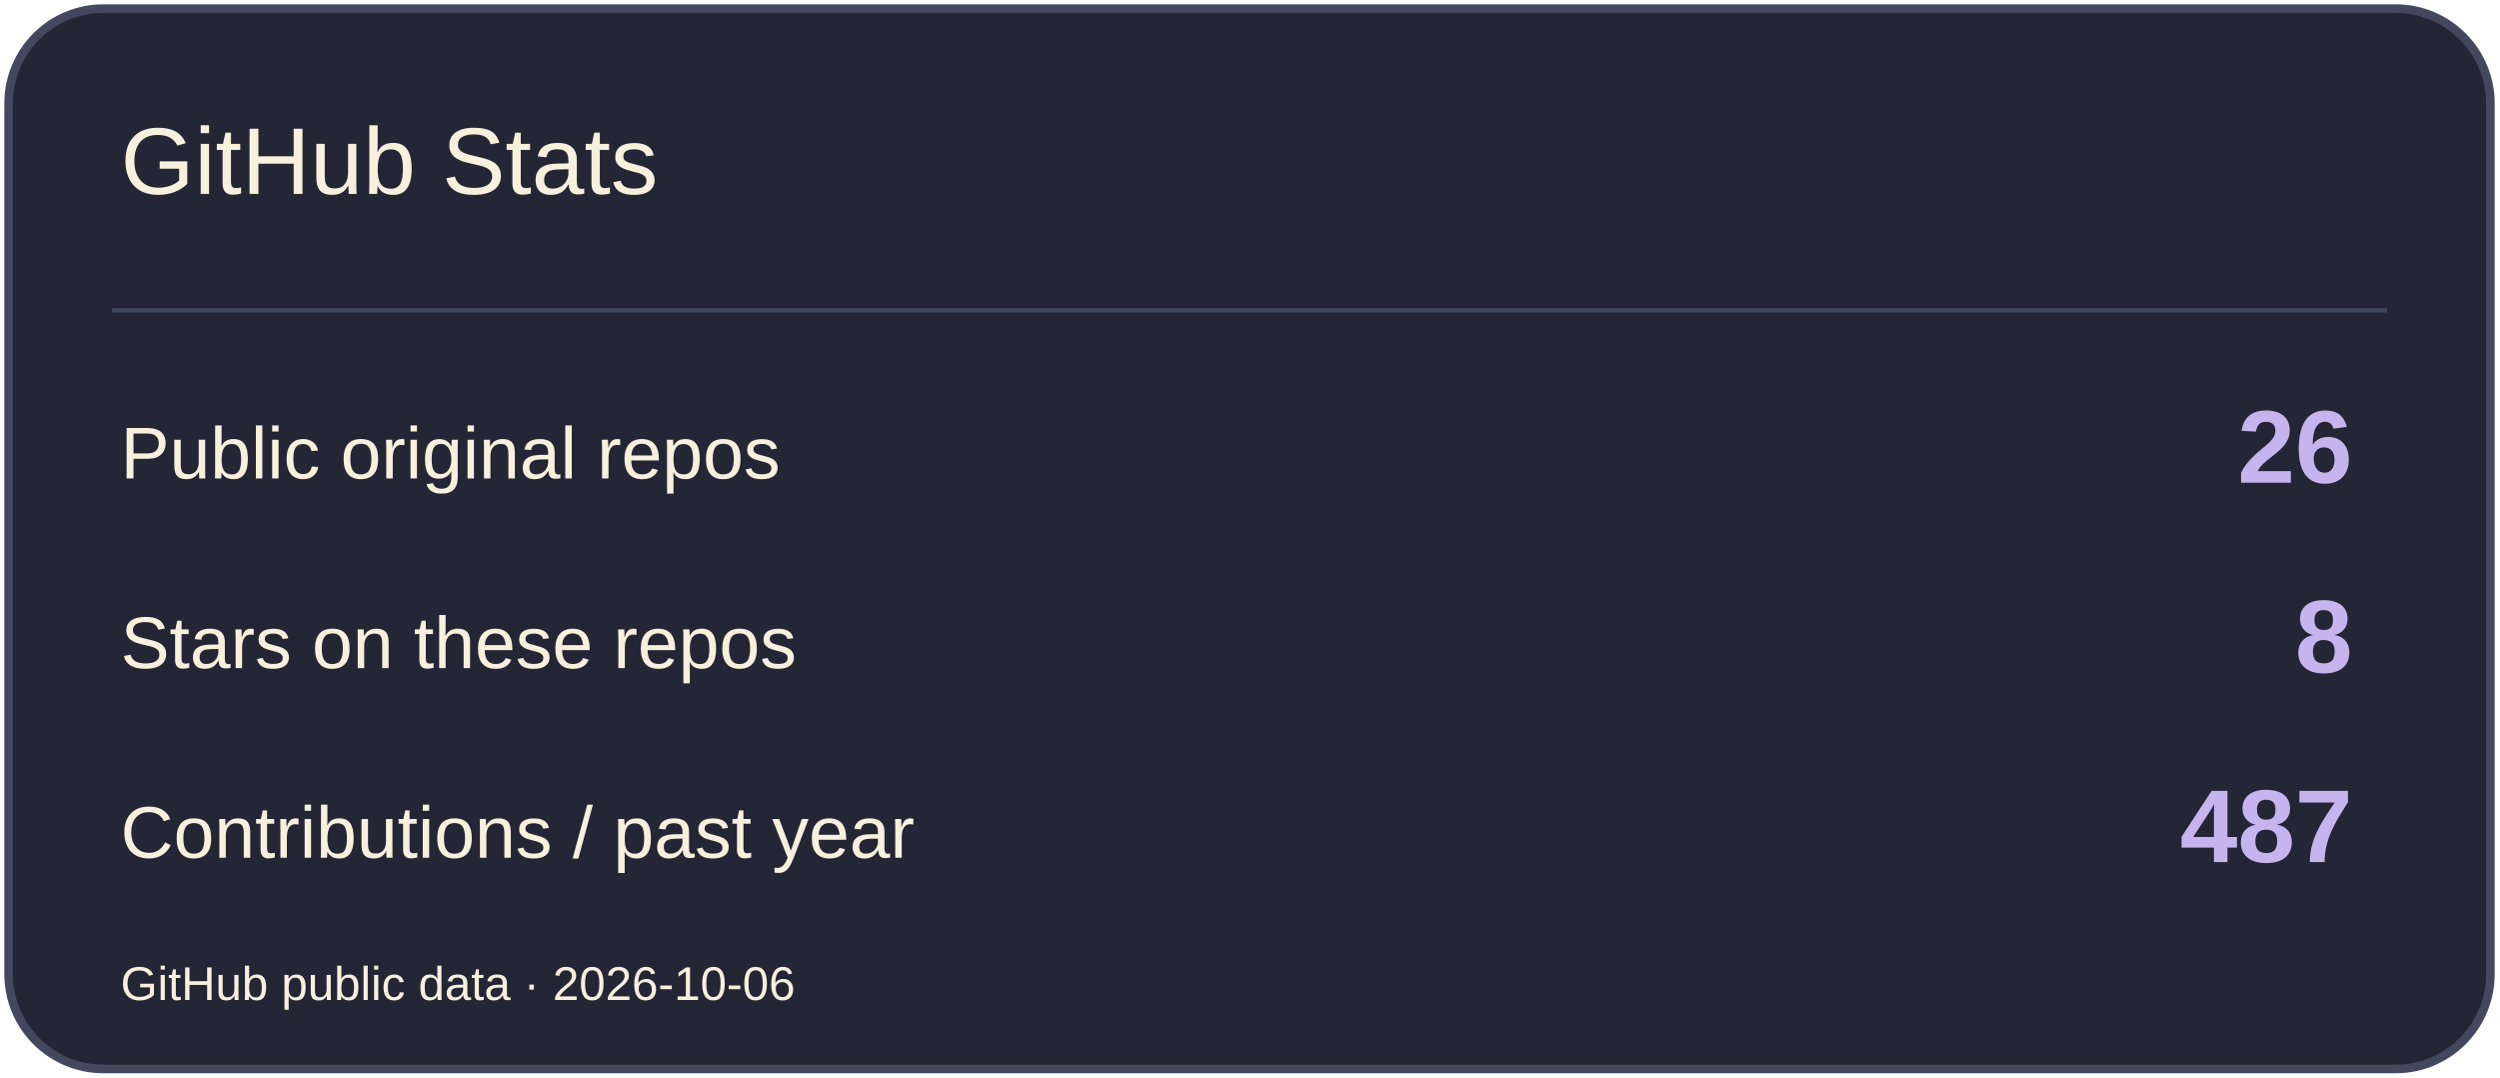
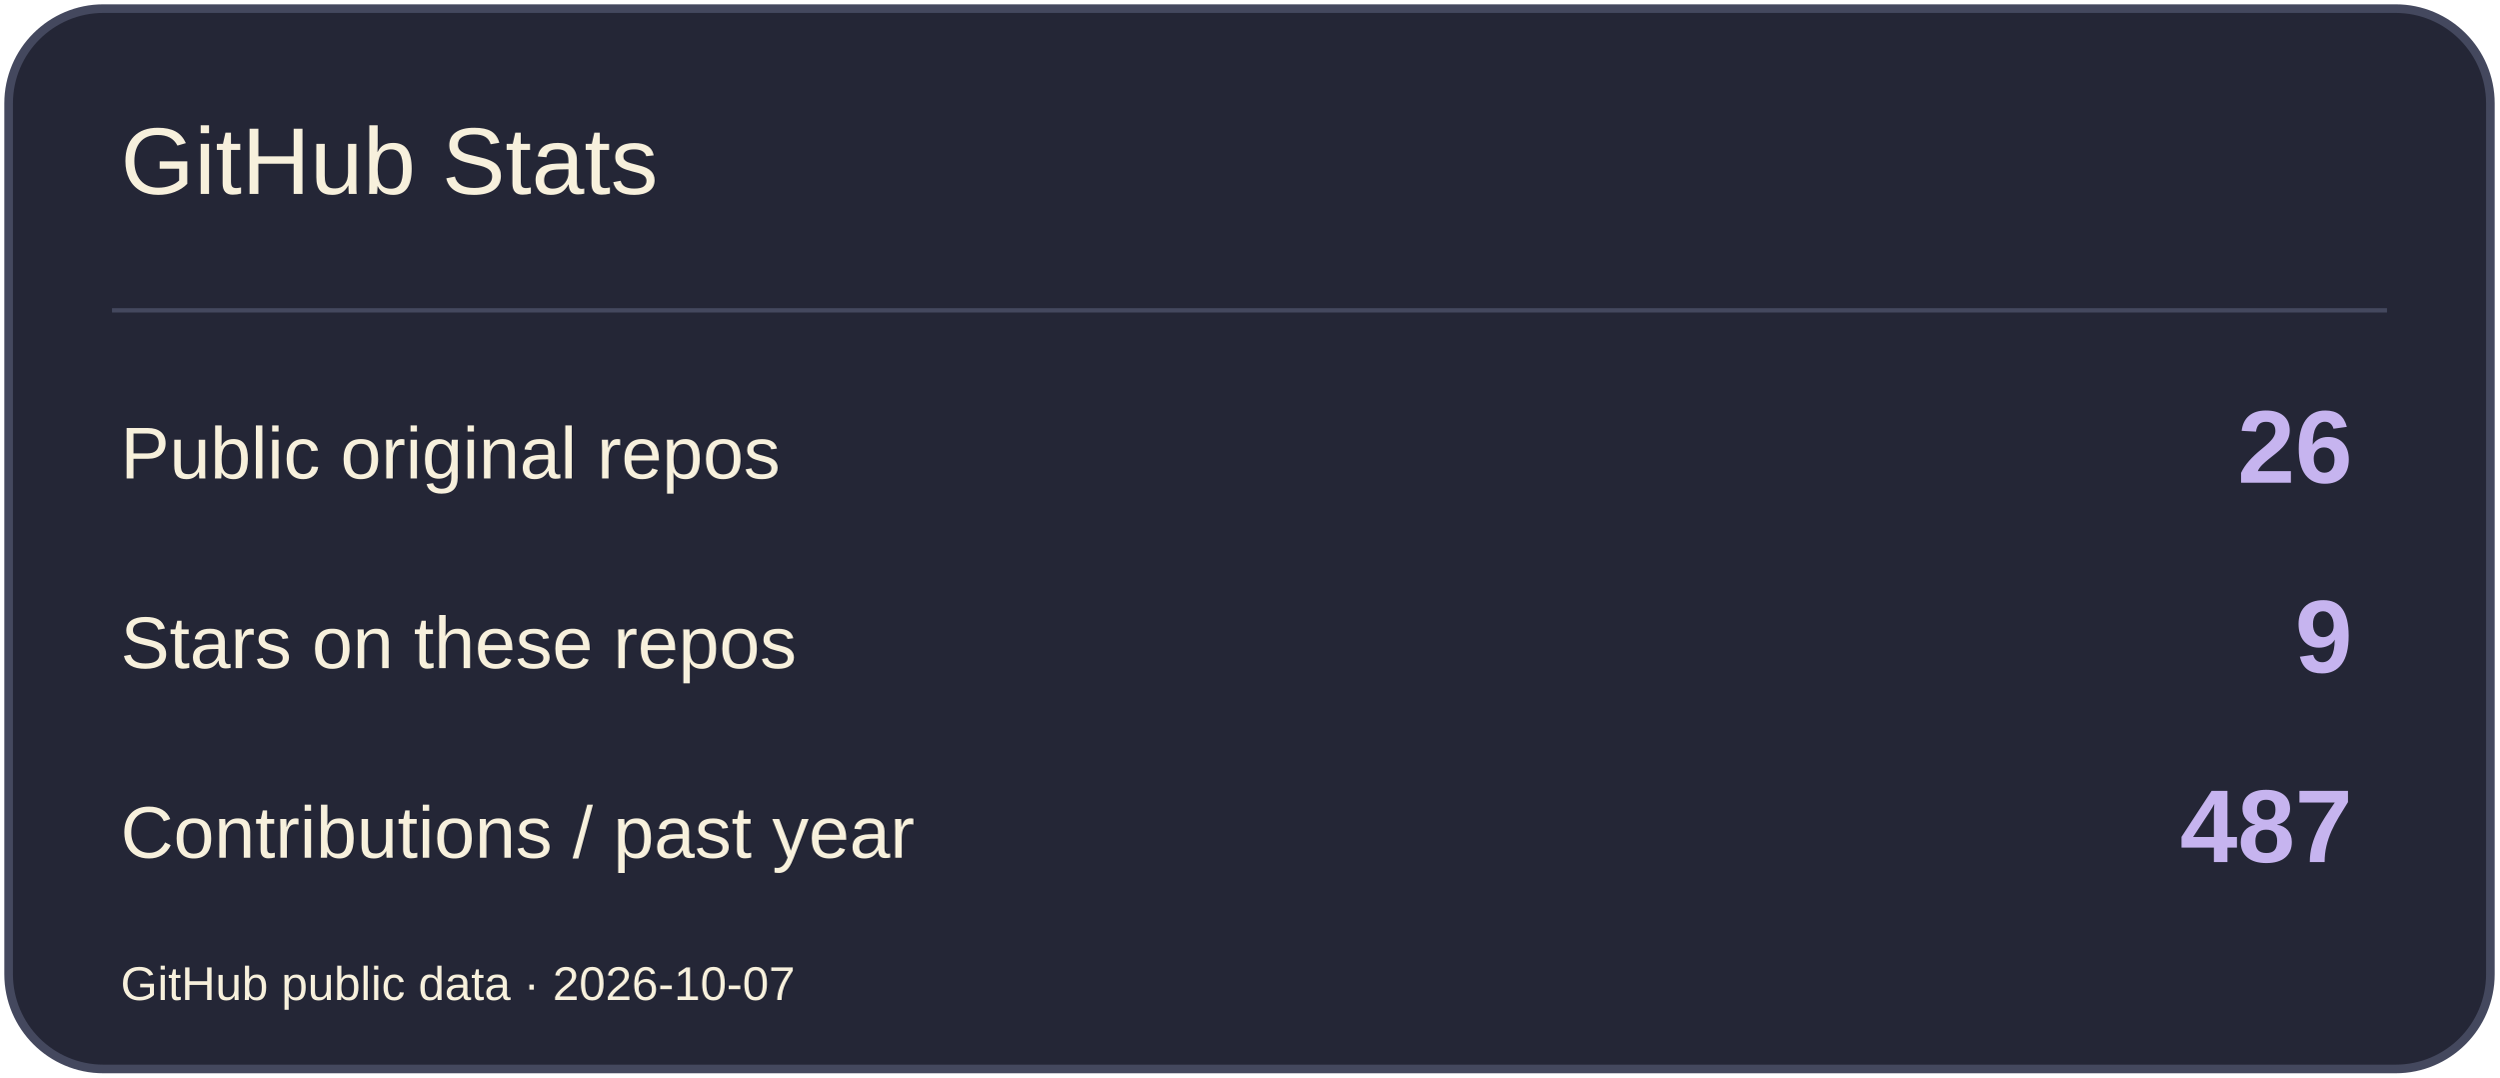
<svg xmlns="http://www.w3.org/2000/svg" width="580" height="250" viewBox="0 0 580 250" role="img" aria-label="GitHub Stats">
  <rect x="2" y="2" width="576" height="246" rx="22" fill="#242636" stroke="#44485E" stroke-width="2" />
  <path d="M26 72H554" stroke="#44485E" />
  <text x="28" y="45" font-size="22" fill="#F7F0DC" font-family="Arial,sans-serif">GitHub Stats</text>
  <text x="28" y="111" font-size="17" fill="#F7F0DC" font-family="Arial,sans-serif">Public original repos</text>
  <text x="546" y="112" font-size="24" fill="#C6B4EF" font-family="Arial,sans-serif" text-anchor="end" font-weight="700">26</text>
  <text x="28" y="155" font-size="17" fill="#F7F0DC" font-family="Arial,sans-serif">Stars on these repos</text>
-   <text x="546" y="156" font-size="24" fill="#C6B4EF" font-family="Arial,sans-serif" text-anchor="end" font-weight="700">8</text>
+   <text x="546" y="156" font-size="24" fill="#C6B4EF" font-family="Arial,sans-serif" text-anchor="end" font-weight="700">9</text>
  <text x="28" y="199" font-size="17" fill="#F7F0DC" font-family="Arial,sans-serif">Contributions / past year</text>
  <text x="546" y="200" font-size="24" fill="#C6B4EF" font-family="Arial,sans-serif" text-anchor="end" font-weight="700">487</text>
-   <text x="28" y="232" font-size="11" fill="#F7F0DC" font-family="Arial,sans-serif">GitHub public data · 2026-10-06</text>
+   <text x="28" y="232" font-size="11" fill="#F7F0DC" font-family="Arial,sans-serif">GitHub public data · 2026-10-07</text>
</svg>
